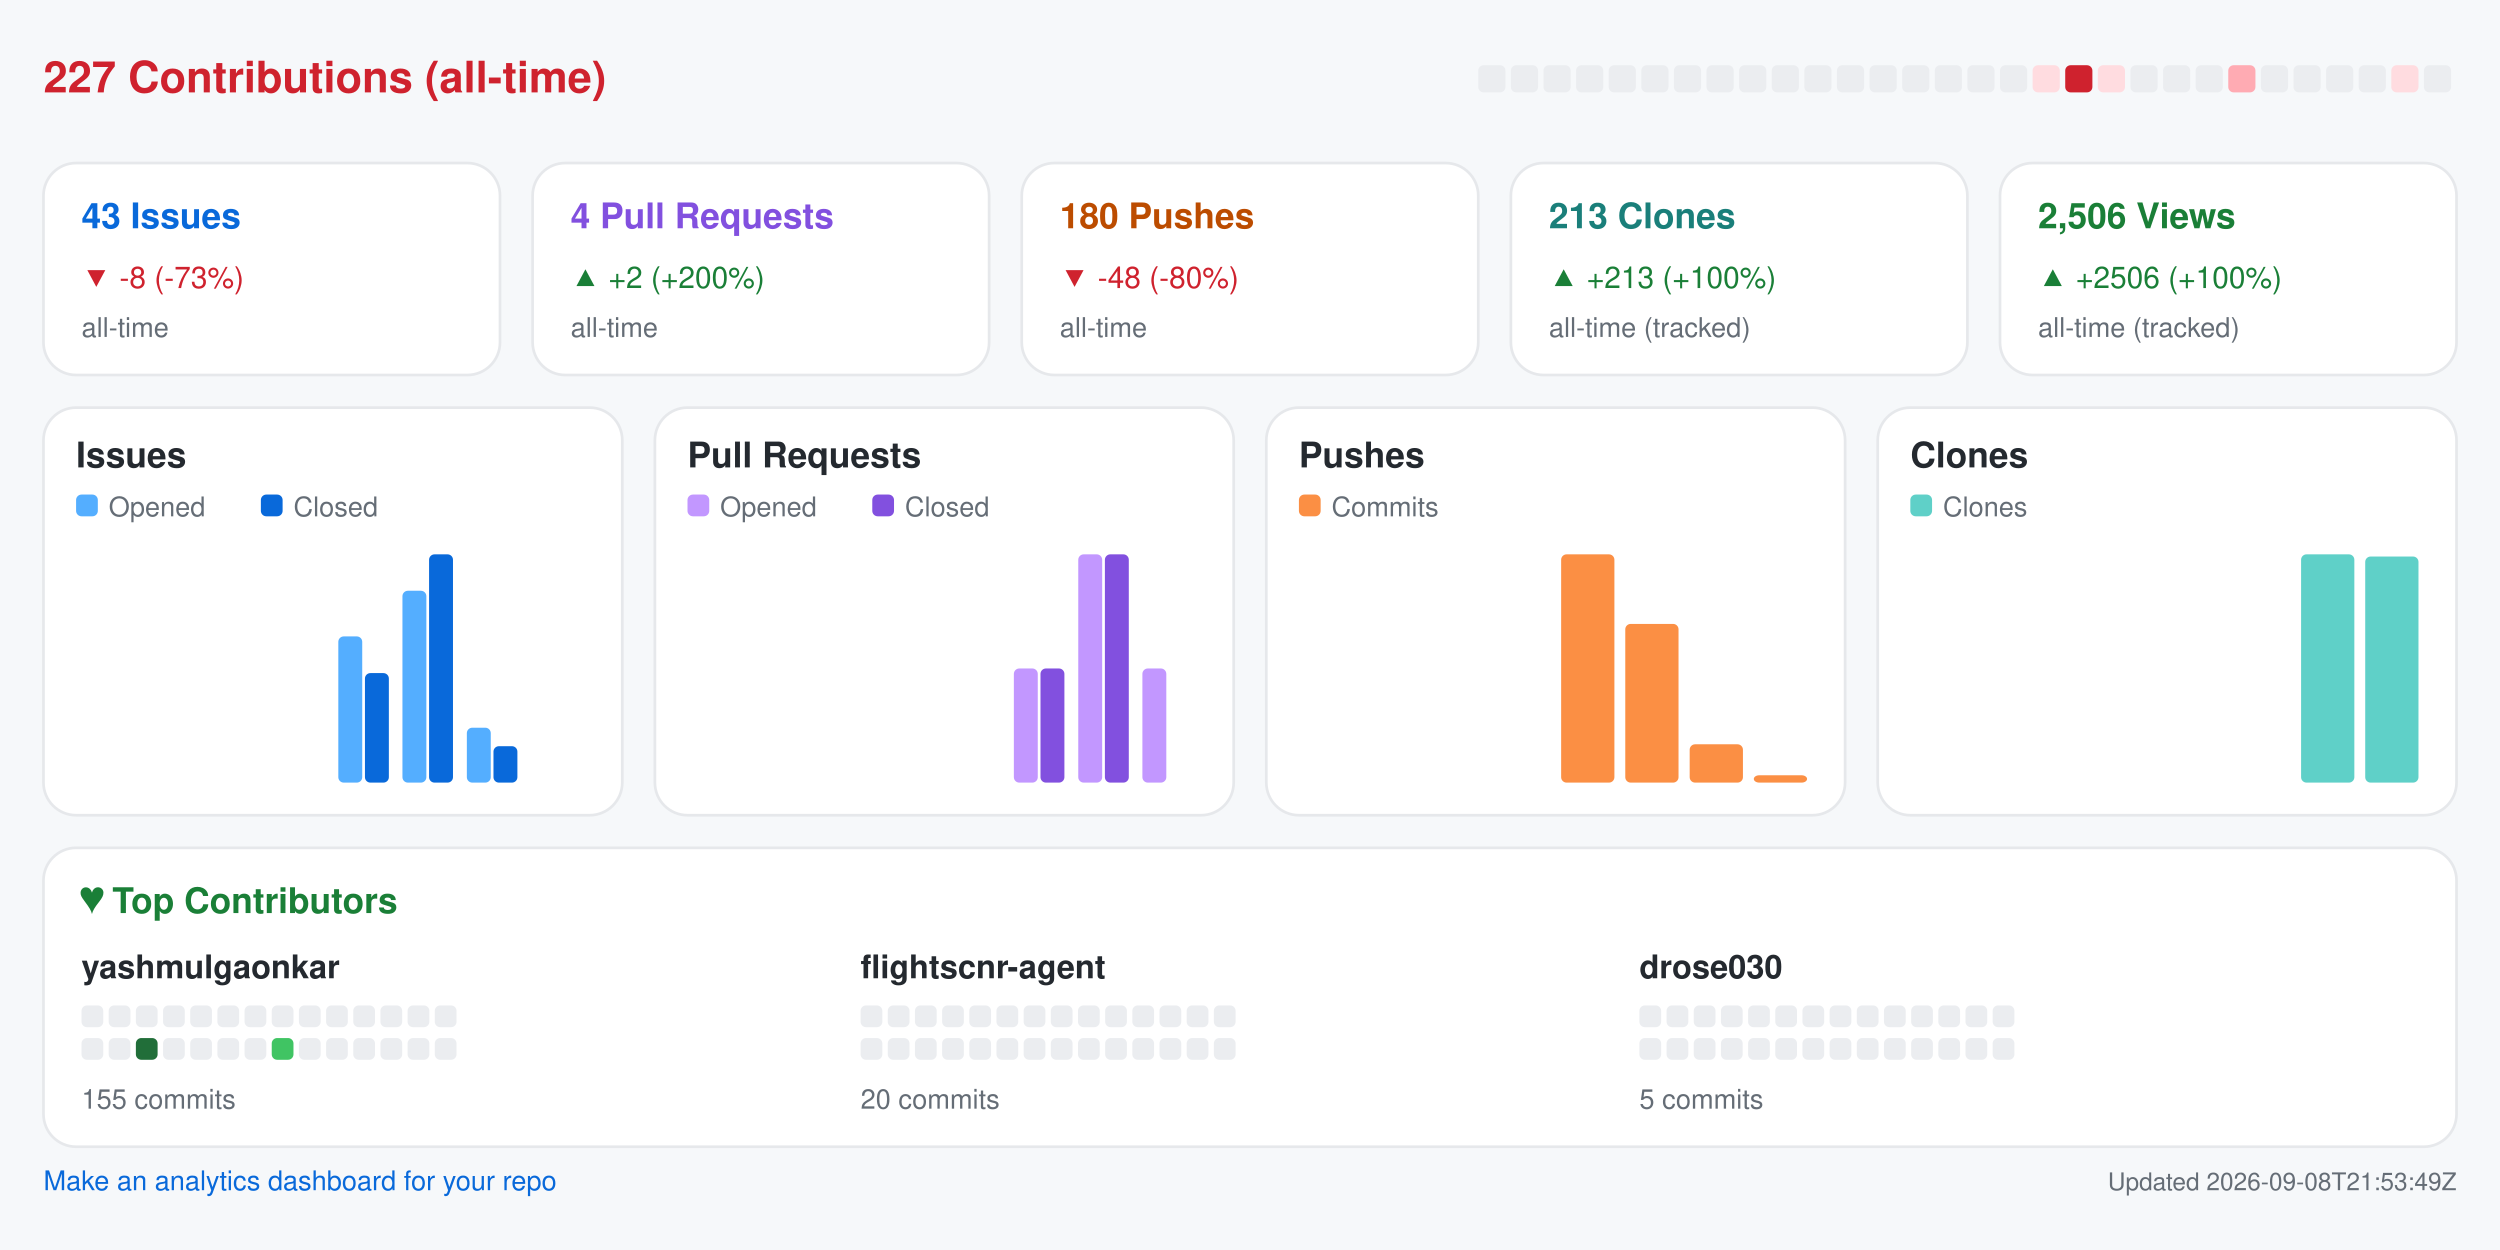
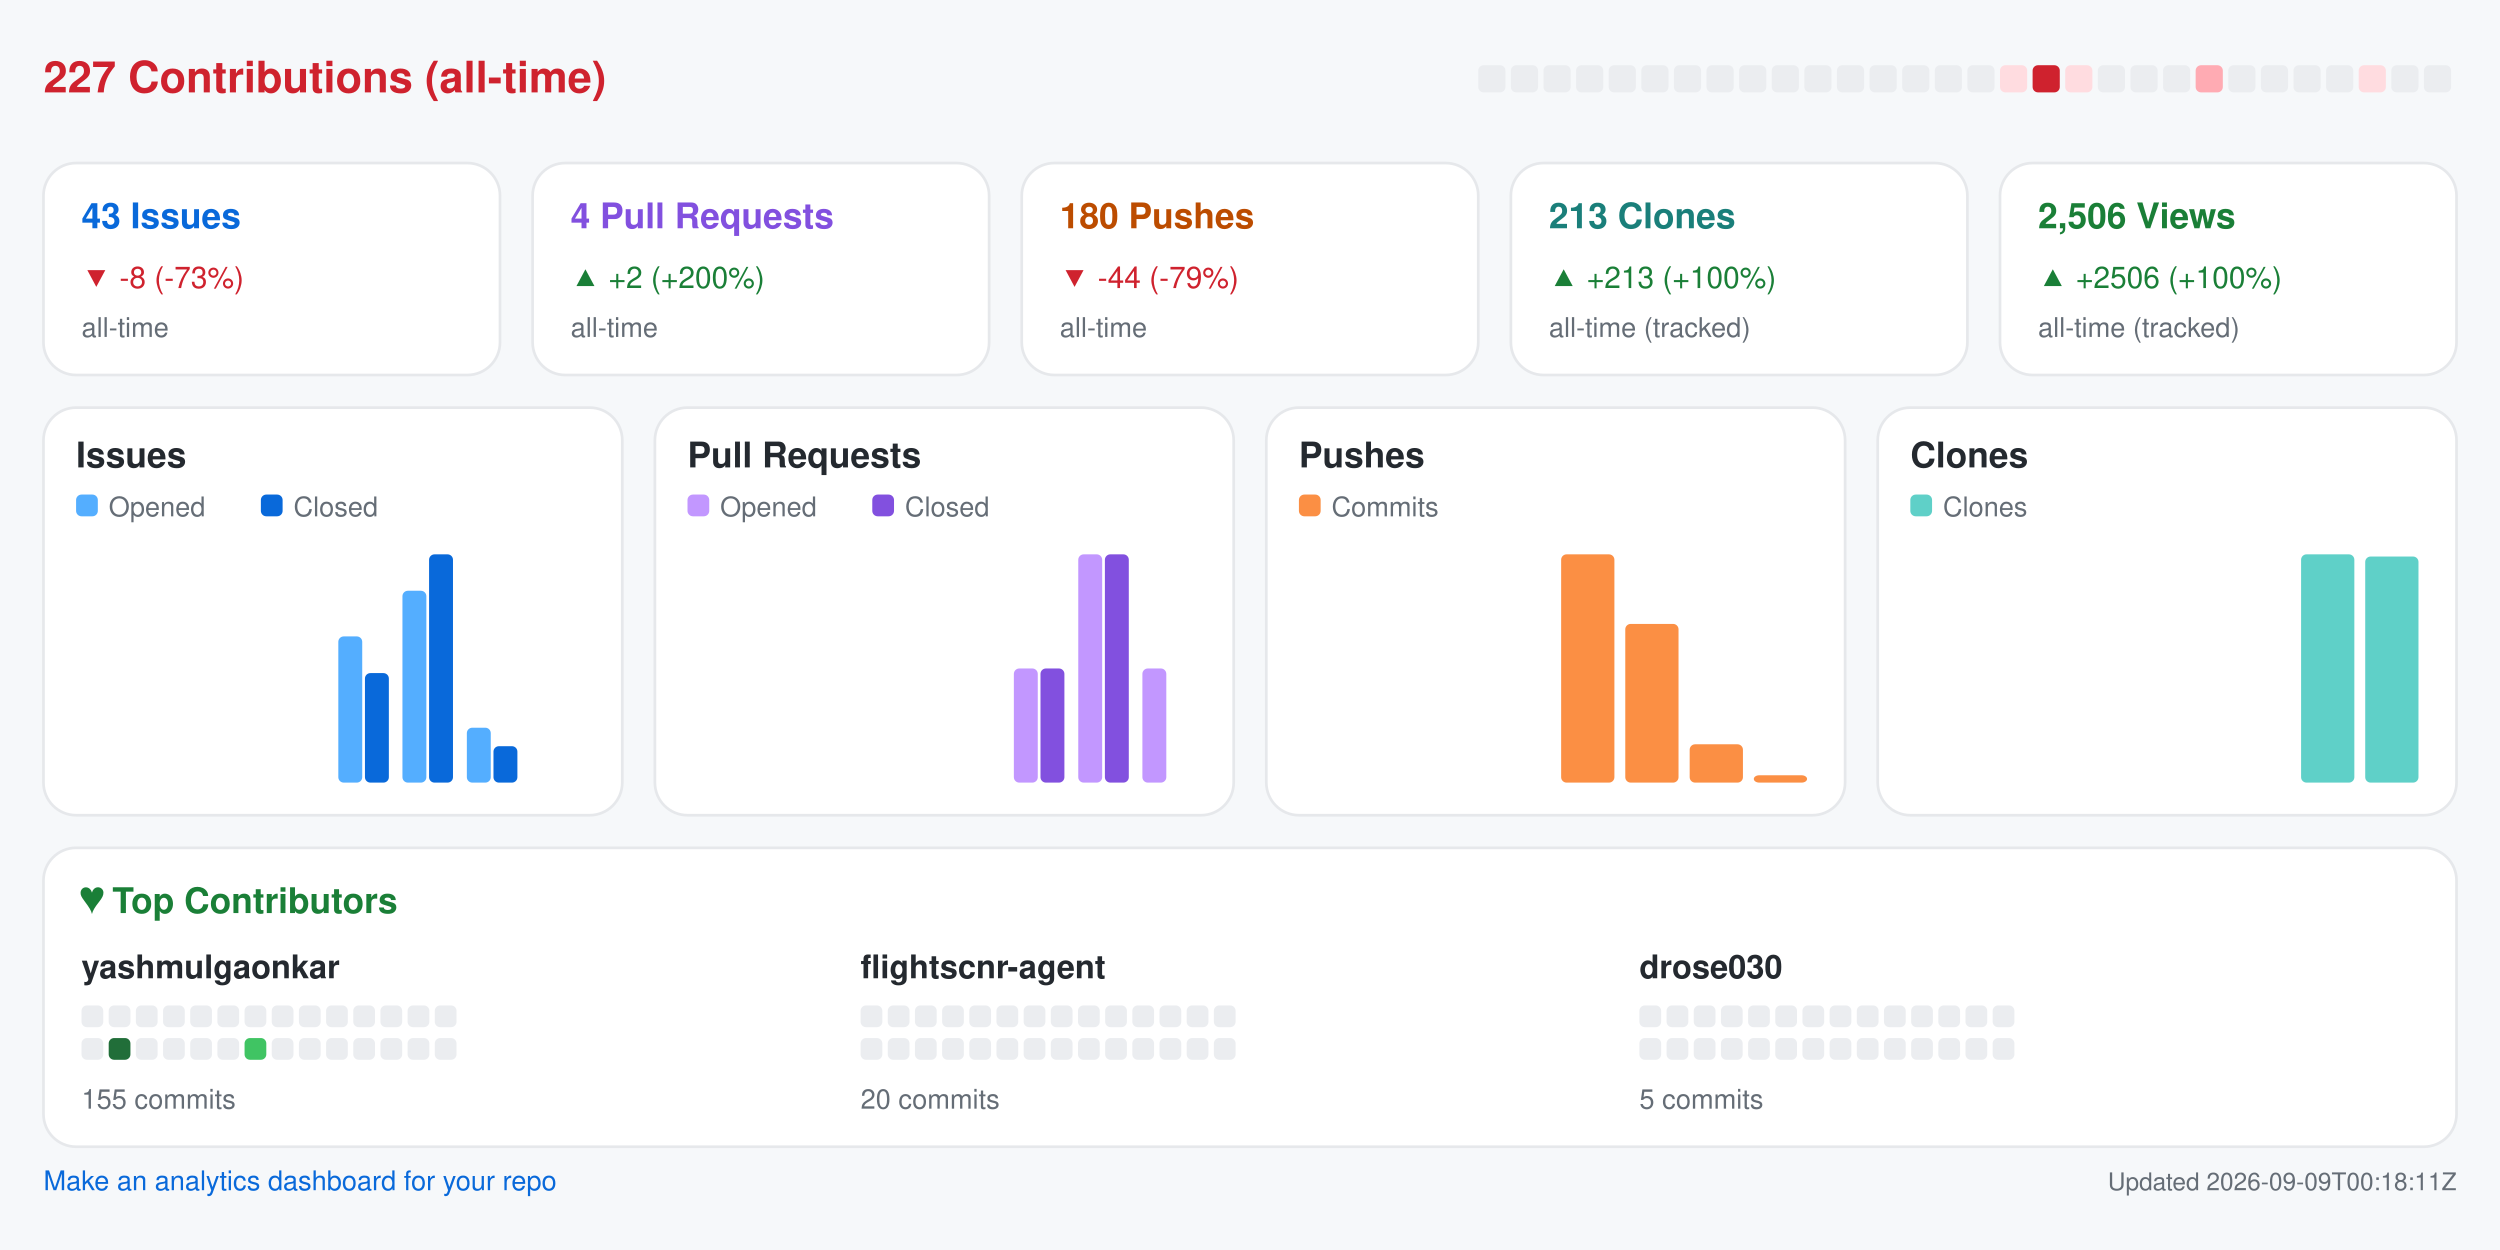
<svg xmlns="http://www.w3.org/2000/svg" width="920" height="460" viewBox="0 0 920 460" role="img" aria-label="Repository analytics for yashmulgaonkar/FlightScnr">
  <rect x="0.0" y="0.0" width="920.0" height="460.0" rx="0" fill="#f6f8fa" />
  <text x="16.0" y="34.0" fill="#cf222e" font-size="16" font-family="-apple-system,BlinkMacSystemFont,Segoe UI,Helvetica,Arial,sans-serif" font-weight="600" text-anchor="start">227 Contributions (all-time)</text>
  <rect x="544.0" y="24.0" width="10.0" height="10.0" rx="2" fill="#ebedf0" />
  <rect x="556.0" y="24.0" width="10.0" height="10.0" rx="2" fill="#ebedf0" />
  <rect x="568.0" y="24.0" width="10.0" height="10.0" rx="2" fill="#ebedf0" />
  <rect x="580.0" y="24.0" width="10.0" height="10.0" rx="2" fill="#ebedf0" />
  <rect x="592.0" y="24.0" width="10.0" height="10.0" rx="2" fill="#ebedf0" />
  <rect x="604.0" y="24.0" width="10.0" height="10.0" rx="2" fill="#ebedf0" />
  <rect x="616.0" y="24.0" width="10.0" height="10.0" rx="2" fill="#ebedf0" />
  <rect x="628.0" y="24.0" width="10.0" height="10.0" rx="2" fill="#ebedf0" />
  <rect x="640.0" y="24.0" width="10.0" height="10.0" rx="2" fill="#ebedf0" />
  <rect x="652.0" y="24.0" width="10.0" height="10.0" rx="2" fill="#ebedf0" />
  <rect x="664.0" y="24.0" width="10.0" height="10.0" rx="2" fill="#ebedf0" />
  <rect x="676.0" y="24.0" width="10.0" height="10.0" rx="2" fill="#ebedf0" />
  <rect x="688.0" y="24.0" width="10.0" height="10.0" rx="2" fill="#ebedf0" />
  <rect x="700.0" y="24.0" width="10.0" height="10.0" rx="2" fill="#ebedf0" />
  <rect x="712.0" y="24.0" width="10.0" height="10.0" rx="2" fill="#ebedf0" />
  <rect x="724.0" y="24.0" width="10.0" height="10.0" rx="2" fill="#ebedf0" />
-   <rect x="736.0" y="24.0" width="10.0" height="10.0" rx="2" fill="#ebedf0" />
-   <rect x="748.0" y="24.0" width="10.0" height="10.0" rx="2" fill="#ffdce0" />
-   <rect x="760.0" y="24.0" width="10.0" height="10.0" rx="2" fill="#cf222e" />
-   <rect x="772.0" y="24.0" width="10.0" height="10.0" rx="2" fill="#ffdce0" />
+   <rect x="736.0" y="24.0" width="10.0" height="10.0" rx="2" fill="#ffdce0" />
+   <rect x="748.0" y="24.0" width="10.0" height="10.0" rx="2" fill="#cf222e" />
+   <rect x="760.0" y="24.0" width="10.0" height="10.0" rx="2" fill="#ffdce0" />
+   <rect x="772.0" y="24.0" width="10.0" height="10.0" rx="2" fill="#ebedf0" />
  <rect x="784.0" y="24.0" width="10.0" height="10.0" rx="2" fill="#ebedf0" />
  <rect x="796.0" y="24.0" width="10.0" height="10.0" rx="2" fill="#ebedf0" />
-   <rect x="808.0" y="24.0" width="10.0" height="10.0" rx="2" fill="#ebedf0" />
-   <rect x="820.0" y="24.0" width="10.0" height="10.0" rx="2" fill="#ffabb3" />
+   <rect x="808.0" y="24.0" width="10.0" height="10.0" rx="2" fill="#ffabb3" />
+   <rect x="820.0" y="24.0" width="10.0" height="10.0" rx="2" fill="#ebedf0" />
  <rect x="832.0" y="24.0" width="10.0" height="10.0" rx="2" fill="#ebedf0" />
  <rect x="844.0" y="24.0" width="10.0" height="10.0" rx="2" fill="#ebedf0" />
  <rect x="856.0" y="24.0" width="10.0" height="10.0" rx="2" fill="#ebedf0" />
-   <rect x="868.0" y="24.0" width="10.0" height="10.0" rx="2" fill="#ebedf0" />
-   <rect x="880.0" y="24.0" width="10.0" height="10.0" rx="2" fill="#ffdce0" />
+   <rect x="868.0" y="24.0" width="10.0" height="10.0" rx="2" fill="#ffdce0" />
+   <rect x="880.0" y="24.0" width="10.0" height="10.0" rx="2" fill="#ebedf0" />
  <rect x="892.0" y="24.0" width="10.0" height="10.0" rx="2" fill="#ebedf0" />
  <rect x="16.0" y="60.0" width="168.0" height="78.0" rx="12" fill="#ffffff" stroke="#e6e8eb" />
  <text x="30.0" y="84.0" fill="#0969da" font-size="13" font-family="-apple-system,BlinkMacSystemFont,Segoe UI,Helvetica,Arial,sans-serif" font-weight="600" text-anchor="start">43 Issues</text>
  <text x="30.0" y="106.0" fill="#cf222e" font-size="11" font-family="-apple-system,BlinkMacSystemFont,Segoe UI,Helvetica,Arial,sans-serif" font-weight="400" text-anchor="start">▼ -8 (-73%)</text>
  <text x="30.0" y="124.0" fill="#656d76" font-size="10" font-family="-apple-system,BlinkMacSystemFont,Segoe UI,Helvetica,Arial,sans-serif" font-weight="400" text-anchor="start">all-time</text>
  <rect x="196.0" y="60.0" width="168.0" height="78.0" rx="12" fill="#ffffff" stroke="#e6e8eb" />
  <text x="210.0" y="84.0" fill="#8250df" font-size="13" font-family="-apple-system,BlinkMacSystemFont,Segoe UI,Helvetica,Arial,sans-serif" font-weight="600" text-anchor="start">4 Pull Requests</text>
  <text x="210.0" y="106.0" fill="#1a7f37" font-size="11" font-family="-apple-system,BlinkMacSystemFont,Segoe UI,Helvetica,Arial,sans-serif" font-weight="400" text-anchor="start">▲ +2 (+200%)</text>
  <text x="210.0" y="124.0" fill="#656d76" font-size="10" font-family="-apple-system,BlinkMacSystemFont,Segoe UI,Helvetica,Arial,sans-serif" font-weight="400" text-anchor="start">all-time</text>
  <rect x="376.0" y="60.0" width="168.0" height="78.0" rx="12" fill="#ffffff" stroke="#e6e8eb" />
  <text x="390.0" y="84.0" fill="#bc4c00" font-size="13" font-family="-apple-system,BlinkMacSystemFont,Segoe UI,Helvetica,Arial,sans-serif" font-weight="600" text-anchor="start">180 Pushes</text>
-   <text x="390.0" y="106.0" fill="#cf222e" font-size="11" font-family="-apple-system,BlinkMacSystemFont,Segoe UI,Helvetica,Arial,sans-serif" font-weight="400" text-anchor="start">▼ -48 (-80%)</text>
+   <text x="390.0" y="106.0" fill="#cf222e" font-size="11" font-family="-apple-system,BlinkMacSystemFont,Segoe UI,Helvetica,Arial,sans-serif" font-weight="400" text-anchor="start">▼ -44 (-79%)</text>
  <text x="390.0" y="124.0" fill="#656d76" font-size="10" font-family="-apple-system,BlinkMacSystemFont,Segoe UI,Helvetica,Arial,sans-serif" font-weight="400" text-anchor="start">all-time</text>
  <rect x="556.0" y="60.0" width="168.0" height="78.0" rx="12" fill="#ffffff" stroke="#e6e8eb" />
  <text x="570.0" y="84.0" fill="#1a7f7a" font-size="13" font-family="-apple-system,BlinkMacSystemFont,Segoe UI,Helvetica,Arial,sans-serif" font-weight="600" text-anchor="start">213 Clones</text>
  <text x="570.0" y="106.0" fill="#1a7f37" font-size="11" font-family="-apple-system,BlinkMacSystemFont,Segoe UI,Helvetica,Arial,sans-serif" font-weight="400" text-anchor="start">▲ +213 (+100%)</text>
  <text x="570.0" y="124.0" fill="#656d76" font-size="10" font-family="-apple-system,BlinkMacSystemFont,Segoe UI,Helvetica,Arial,sans-serif" font-weight="400" text-anchor="start">all-time (tracked)</text>
  <rect x="736.0" y="60.0" width="168.0" height="78.0" rx="12" fill="#ffffff" stroke="#e6e8eb" />
  <text x="750.0" y="84.0" fill="#1a7f37" font-size="13" font-family="-apple-system,BlinkMacSystemFont,Segoe UI,Helvetica,Arial,sans-serif" font-weight="600" text-anchor="start">2,506 Views</text>
  <text x="750.0" y="106.0" fill="#1a7f37" font-size="11" font-family="-apple-system,BlinkMacSystemFont,Segoe UI,Helvetica,Arial,sans-serif" font-weight="400" text-anchor="start">▲ +2506 (+100%)</text>
  <text x="750.0" y="124.0" fill="#656d76" font-size="10" font-family="-apple-system,BlinkMacSystemFont,Segoe UI,Helvetica,Arial,sans-serif" font-weight="400" text-anchor="start">all-time (tracked)</text>
  <rect x="16.0" y="150.0" width="213.0" height="150.0" rx="12" fill="#ffffff" stroke="#e6e8eb" />
  <text x="28.0" y="172.0" fill="#24292f" font-size="13" font-family="-apple-system,BlinkMacSystemFont,Segoe UI,Helvetica,Arial,sans-serif" font-weight="600" text-anchor="start">Issues</text>
  <rect x="28.0" y="182.0" width="8.0" height="8.0" rx="2" fill="#54aeff" />
  <text x="40.0" y="190.0" fill="#656d76" font-size="10" font-family="-apple-system,BlinkMacSystemFont,Segoe UI,Helvetica,Arial,sans-serif" font-weight="400" text-anchor="start">Opened</text>
  <rect x="96.0" y="182.0" width="8.0" height="8.0" rx="2" fill="#0969da" />
  <text x="108.0" y="190.0" fill="#656d76" font-size="10" font-family="-apple-system,BlinkMacSystemFont,Segoe UI,Helvetica,Arial,sans-serif" font-weight="400" text-anchor="start">Closed</text>
  <rect x="30.0" y="288.0" width="8.8" height="0.0" rx="2" fill="#54aeff" />
  <rect x="39.8" y="288.0" width="8.8" height="0.0" rx="2" fill="#0969da" />
  <rect x="53.6" y="288.0" width="8.8" height="0.0" rx="2" fill="#54aeff" />
  <rect x="63.4" y="288.0" width="8.8" height="0.0" rx="2" fill="#0969da" />
  <rect x="77.2" y="288.0" width="8.8" height="0.0" rx="2" fill="#54aeff" />
  <rect x="87.1" y="288.0" width="8.8" height="0.0" rx="2" fill="#0969da" />
  <rect x="100.9" y="288.0" width="8.8" height="0.0" rx="2" fill="#54aeff" />
  <rect x="110.7" y="288.0" width="8.8" height="0.0" rx="2" fill="#0969da" />
  <rect x="124.5" y="234.2" width="8.8" height="53.8" rx="2" fill="#54aeff" />
  <rect x="134.3" y="247.7" width="8.8" height="40.3" rx="2" fill="#0969da" />
  <rect x="148.1" y="217.4" width="8.8" height="70.6" rx="2" fill="#54aeff" />
  <rect x="157.9" y="204.0" width="8.8" height="84.0" rx="2" fill="#0969da" />
  <rect x="171.8" y="267.8" width="8.8" height="20.2" rx="2" fill="#54aeff" />
  <rect x="181.6" y="274.6" width="8.8" height="13.4" rx="2" fill="#0969da" />
  <rect x="195.4" y="288.0" width="8.8" height="0.0" rx="2" fill="#54aeff" />
  <rect x="205.2" y="288.0" width="8.8" height="0.0" rx="2" fill="#0969da" />
  <rect x="241.0" y="150.0" width="213.0" height="150.0" rx="12" fill="#ffffff" stroke="#e6e8eb" />
  <text x="253.0" y="172.0" fill="#24292f" font-size="13" font-family="-apple-system,BlinkMacSystemFont,Segoe UI,Helvetica,Arial,sans-serif" font-weight="600" text-anchor="start">Pull Requests</text>
  <rect x="253.0" y="182.0" width="8.0" height="8.0" rx="2" fill="#c297ff" />
  <text x="265.0" y="190.0" fill="#656d76" font-size="10" font-family="-apple-system,BlinkMacSystemFont,Segoe UI,Helvetica,Arial,sans-serif" font-weight="400" text-anchor="start">Opened</text>
  <rect x="321.0" y="182.0" width="8.0" height="8.0" rx="2" fill="#8250df" />
  <text x="333.0" y="190.0" fill="#656d76" font-size="10" font-family="-apple-system,BlinkMacSystemFont,Segoe UI,Helvetica,Arial,sans-serif" font-weight="400" text-anchor="start">Closed</text>
  <rect x="255.0" y="288.0" width="8.8" height="0.0" rx="2" fill="#c297ff" />
  <rect x="264.8" y="288.0" width="8.8" height="0.0" rx="2" fill="#8250df" />
  <rect x="278.6" y="288.0" width="8.8" height="0.0" rx="2" fill="#c297ff" />
  <rect x="288.4" y="288.0" width="8.8" height="0.0" rx="2" fill="#8250df" />
  <rect x="302.2" y="288.0" width="8.8" height="0.0" rx="2" fill="#c297ff" />
  <rect x="312.1" y="288.0" width="8.8" height="0.0" rx="2" fill="#8250df" />
  <rect x="325.9" y="288.0" width="8.8" height="0.0" rx="2" fill="#c297ff" />
  <rect x="335.7" y="288.0" width="8.8" height="0.0" rx="2" fill="#8250df" />
  <rect x="349.5" y="288.0" width="8.8" height="0.0" rx="2" fill="#c297ff" />
  <rect x="359.3" y="288.0" width="8.8" height="0.0" rx="2" fill="#8250df" />
  <rect x="373.1" y="246.0" width="8.8" height="42.0" rx="2" fill="#c297ff" />
  <rect x="382.9" y="246.0" width="8.8" height="42.0" rx="2" fill="#8250df" />
  <rect x="396.8" y="204.0" width="8.8" height="84.0" rx="2" fill="#c297ff" />
  <rect x="406.6" y="204.0" width="8.8" height="84.0" rx="2" fill="#8250df" />
  <rect x="420.4" y="246.0" width="8.8" height="42.0" rx="2" fill="#c297ff" />
  <rect x="430.2" y="288.0" width="8.8" height="0.0" rx="2" fill="#8250df" />
  <rect x="466.0" y="150.0" width="213.0" height="150.0" rx="12" fill="#ffffff" stroke="#e6e8eb" />
  <text x="478.0" y="172.0" fill="#24292f" font-size="13" font-family="-apple-system,BlinkMacSystemFont,Segoe UI,Helvetica,Arial,sans-serif" font-weight="600" text-anchor="start">Pushes</text>
  <rect x="478.0" y="182.0" width="8.0" height="8.0" rx="2" fill="#fb8f44" />
  <text x="490.0" y="190.0" fill="#656d76" font-size="10" font-family="-apple-system,BlinkMacSystemFont,Segoe UI,Helvetica,Arial,sans-serif" font-weight="400" text-anchor="start">Commits</text>
  <rect x="480.0" y="288.0" width="19.6" height="0.0" rx="2" fill="#fb8f44" />
  <rect x="503.6" y="288.0" width="19.6" height="0.0" rx="2" fill="#fb8f44" />
  <rect x="527.2" y="288.0" width="19.6" height="0.0" rx="2" fill="#fb8f44" />
  <rect x="550.9" y="288.0" width="19.6" height="0.0" rx="2" fill="#fb8f44" />
  <rect x="574.5" y="204.0" width="19.6" height="84.0" rx="2" fill="#fb8f44" />
  <rect x="598.1" y="229.6" width="19.6" height="58.4" rx="2" fill="#fb8f44" />
  <rect x="621.8" y="273.9" width="19.6" height="14.1" rx="2" fill="#fb8f44" />
  <rect x="645.4" y="285.3" width="19.6" height="2.7" rx="2" fill="#fb8f44" />
  <rect x="691.0" y="150.0" width="213.0" height="150.0" rx="12" fill="#ffffff" stroke="#e6e8eb" />
  <text x="703.0" y="172.0" fill="#24292f" font-size="13" font-family="-apple-system,BlinkMacSystemFont,Segoe UI,Helvetica,Arial,sans-serif" font-weight="600" text-anchor="start">Clones</text>
  <rect x="703.0" y="182.0" width="8.0" height="8.0" rx="2" fill="#5fd0c8" />
  <text x="715.0" y="190.0" fill="#656d76" font-size="10" font-family="-apple-system,BlinkMacSystemFont,Segoe UI,Helvetica,Arial,sans-serif" font-weight="400" text-anchor="start">Clones</text>
  <rect x="705.0" y="288.0" width="19.6" height="0.0" rx="2" fill="#5fd0c8" />
  <rect x="728.6" y="288.0" width="19.6" height="0.0" rx="2" fill="#5fd0c8" />
  <rect x="752.2" y="288.0" width="19.6" height="0.0" rx="2" fill="#5fd0c8" />
  <rect x="775.9" y="288.0" width="19.6" height="0.0" rx="2" fill="#5fd0c8" />
  <rect x="799.5" y="288.0" width="19.6" height="0.0" rx="2" fill="#5fd0c8" />
  <rect x="823.1" y="288.0" width="19.6" height="0.0" rx="2" fill="#5fd0c8" />
  <rect x="846.8" y="204.0" width="19.6" height="84.0" rx="2" fill="#5fd0c8" />
  <rect x="870.4" y="204.8" width="19.6" height="83.2" rx="2" fill="#5fd0c8" />
  <rect x="16.0" y="312.0" width="888.0" height="110.0" rx="12" fill="#ffffff" stroke="#e6e8eb" />
  <text x="30.0" y="336.0" fill="#1a7f37" font-size="13" font-family="-apple-system,BlinkMacSystemFont,Segoe UI,Helvetica,Arial,sans-serif" font-weight="600" text-anchor="start">♥  Top Contributors</text>
  <text x="30.0" y="360.0" fill="#24292f" font-size="12" font-family="-apple-system,BlinkMacSystemFont,Segoe UI,Helvetica,Arial,sans-serif" font-weight="600" text-anchor="start">yashmulgaonkar</text>
  <rect x="30.0" y="370.0" width="8.0" height="8.0" rx="2" fill="#ebedf0" />
  <rect x="40.0" y="370.0" width="8.0" height="8.0" rx="2" fill="#ebedf0" />
  <rect x="50.0" y="370.0" width="8.0" height="8.0" rx="2" fill="#ebedf0" />
  <rect x="60.0" y="370.0" width="8.0" height="8.0" rx="2" fill="#ebedf0" />
  <rect x="70.0" y="370.0" width="8.0" height="8.0" rx="2" fill="#ebedf0" />
  <rect x="80.0" y="370.0" width="8.0" height="8.0" rx="2" fill="#ebedf0" />
  <rect x="90.0" y="370.0" width="8.0" height="8.0" rx="2" fill="#ebedf0" />
  <rect x="100.0" y="370.0" width="8.0" height="8.0" rx="2" fill="#ebedf0" />
  <rect x="110.0" y="370.0" width="8.0" height="8.0" rx="2" fill="#ebedf0" />
  <rect x="120.0" y="370.0" width="8.0" height="8.0" rx="2" fill="#ebedf0" />
  <rect x="130.0" y="370.0" width="8.0" height="8.0" rx="2" fill="#ebedf0" />
  <rect x="140.0" y="370.0" width="8.0" height="8.0" rx="2" fill="#ebedf0" />
  <rect x="150.0" y="370.0" width="8.0" height="8.0" rx="2" fill="#ebedf0" />
  <rect x="160.0" y="370.0" width="8.0" height="8.0" rx="2" fill="#ebedf0" />
  <rect x="30.0" y="382.0" width="8.0" height="8.0" rx="2" fill="#ebedf0" />
-   <rect x="40.0" y="382.0" width="8.0" height="8.0" rx="2" fill="#ebedf0" />
-   <rect x="50.0" y="382.0" width="8.0" height="8.0" rx="2" fill="#216e39" />
+   <rect x="40.0" y="382.0" width="8.0" height="8.0" rx="2" fill="#216e39" />
+   <rect x="50.0" y="382.0" width="8.0" height="8.0" rx="2" fill="#ebedf0" />
  <rect x="60.0" y="382.0" width="8.0" height="8.0" rx="2" fill="#ebedf0" />
  <rect x="70.0" y="382.0" width="8.0" height="8.0" rx="2" fill="#ebedf0" />
  <rect x="80.0" y="382.0" width="8.0" height="8.0" rx="2" fill="#ebedf0" />
-   <rect x="90.0" y="382.0" width="8.0" height="8.0" rx="2" fill="#ebedf0" />
-   <rect x="100.0" y="382.0" width="8.0" height="8.0" rx="2" fill="#40c463" />
+   <rect x="90.0" y="382.0" width="8.0" height="8.0" rx="2" fill="#40c463" />
+   <rect x="100.0" y="382.0" width="8.0" height="8.0" rx="2" fill="#ebedf0" />
  <rect x="110.0" y="382.0" width="8.0" height="8.0" rx="2" fill="#ebedf0" />
  <rect x="120.0" y="382.0" width="8.0" height="8.0" rx="2" fill="#ebedf0" />
  <rect x="130.0" y="382.0" width="8.0" height="8.0" rx="2" fill="#ebedf0" />
  <rect x="140.0" y="382.0" width="8.0" height="8.0" rx="2" fill="#ebedf0" />
  <rect x="150.0" y="382.0" width="8.0" height="8.0" rx="2" fill="#ebedf0" />
  <rect x="160.0" y="382.0" width="8.0" height="8.0" rx="2" fill="#ebedf0" />
  <text x="30.0" y="408.0" fill="#656d76" font-size="10" font-family="-apple-system,BlinkMacSystemFont,Segoe UI,Helvetica,Arial,sans-serif" font-weight="400" text-anchor="start">155 commits</text>
  <text x="316.7" y="360.0" fill="#24292f" font-size="12" font-family="-apple-system,BlinkMacSystemFont,Segoe UI,Helvetica,Arial,sans-serif" font-weight="600" text-anchor="start">flightscnr-agent</text>
  <rect x="316.7" y="370.0" width="8.0" height="8.0" rx="2" fill="#ebedf0" />
  <rect x="326.7" y="370.0" width="8.0" height="8.0" rx="2" fill="#ebedf0" />
  <rect x="336.7" y="370.0" width="8.0" height="8.0" rx="2" fill="#ebedf0" />
  <rect x="346.7" y="370.0" width="8.0" height="8.0" rx="2" fill="#ebedf0" />
  <rect x="356.7" y="370.0" width="8.0" height="8.0" rx="2" fill="#ebedf0" />
  <rect x="366.7" y="370.0" width="8.0" height="8.0" rx="2" fill="#ebedf0" />
  <rect x="376.7" y="370.0" width="8.0" height="8.0" rx="2" fill="#ebedf0" />
  <rect x="386.7" y="370.0" width="8.0" height="8.0" rx="2" fill="#ebedf0" />
  <rect x="396.7" y="370.0" width="8.0" height="8.0" rx="2" fill="#ebedf0" />
  <rect x="406.7" y="370.0" width="8.0" height="8.0" rx="2" fill="#ebedf0" />
  <rect x="416.7" y="370.0" width="8.0" height="8.0" rx="2" fill="#ebedf0" />
  <rect x="426.7" y="370.0" width="8.0" height="8.0" rx="2" fill="#ebedf0" />
  <rect x="436.7" y="370.0" width="8.0" height="8.0" rx="2" fill="#ebedf0" />
  <rect x="446.7" y="370.0" width="8.0" height="8.0" rx="2" fill="#ebedf0" />
  <rect x="316.7" y="382.0" width="8.0" height="8.0" rx="2" fill="#ebedf0" />
  <rect x="326.7" y="382.0" width="8.0" height="8.0" rx="2" fill="#ebedf0" />
  <rect x="336.7" y="382.0" width="8.0" height="8.0" rx="2" fill="#ebedf0" />
  <rect x="346.7" y="382.0" width="8.0" height="8.0" rx="2" fill="#ebedf0" />
  <rect x="356.7" y="382.0" width="8.0" height="8.0" rx="2" fill="#ebedf0" />
  <rect x="366.7" y="382.0" width="8.0" height="8.0" rx="2" fill="#ebedf0" />
  <rect x="376.7" y="382.0" width="8.0" height="8.0" rx="2" fill="#ebedf0" />
  <rect x="386.7" y="382.0" width="8.0" height="8.0" rx="2" fill="#ebedf0" />
  <rect x="396.7" y="382.0" width="8.0" height="8.0" rx="2" fill="#ebedf0" />
  <rect x="406.7" y="382.0" width="8.0" height="8.0" rx="2" fill="#ebedf0" />
  <rect x="416.7" y="382.0" width="8.0" height="8.0" rx="2" fill="#ebedf0" />
  <rect x="426.7" y="382.0" width="8.0" height="8.0" rx="2" fill="#ebedf0" />
  <rect x="436.7" y="382.0" width="8.0" height="8.0" rx="2" fill="#ebedf0" />
  <rect x="446.7" y="382.0" width="8.0" height="8.0" rx="2" fill="#ebedf0" />
  <text x="316.7" y="408.0" fill="#656d76" font-size="10" font-family="-apple-system,BlinkMacSystemFont,Segoe UI,Helvetica,Arial,sans-serif" font-weight="400" text-anchor="start">20 commits</text>
  <text x="603.3" y="360.0" fill="#24292f" font-size="12" font-family="-apple-system,BlinkMacSystemFont,Segoe UI,Helvetica,Arial,sans-serif" font-weight="600" text-anchor="start">drose030</text>
  <rect x="603.3" y="370.0" width="8.0" height="8.0" rx="2" fill="#ebedf0" />
  <rect x="613.3" y="370.0" width="8.0" height="8.0" rx="2" fill="#ebedf0" />
  <rect x="623.3" y="370.0" width="8.0" height="8.0" rx="2" fill="#ebedf0" />
  <rect x="633.3" y="370.0" width="8.0" height="8.0" rx="2" fill="#ebedf0" />
  <rect x="643.3" y="370.0" width="8.0" height="8.0" rx="2" fill="#ebedf0" />
  <rect x="653.3" y="370.0" width="8.0" height="8.0" rx="2" fill="#ebedf0" />
  <rect x="663.3" y="370.0" width="8.0" height="8.0" rx="2" fill="#ebedf0" />
  <rect x="673.3" y="370.0" width="8.0" height="8.0" rx="2" fill="#ebedf0" />
  <rect x="683.3" y="370.0" width="8.0" height="8.0" rx="2" fill="#ebedf0" />
  <rect x="693.3" y="370.0" width="8.0" height="8.0" rx="2" fill="#ebedf0" />
  <rect x="703.3" y="370.0" width="8.0" height="8.0" rx="2" fill="#ebedf0" />
  <rect x="713.3" y="370.0" width="8.0" height="8.0" rx="2" fill="#ebedf0" />
  <rect x="723.3" y="370.0" width="8.0" height="8.0" rx="2" fill="#ebedf0" />
  <rect x="733.3" y="370.0" width="8.0" height="8.0" rx="2" fill="#ebedf0" />
  <rect x="603.3" y="382.0" width="8.0" height="8.0" rx="2" fill="#ebedf0" />
  <rect x="613.3" y="382.0" width="8.0" height="8.0" rx="2" fill="#ebedf0" />
  <rect x="623.3" y="382.0" width="8.0" height="8.0" rx="2" fill="#ebedf0" />
  <rect x="633.3" y="382.0" width="8.0" height="8.0" rx="2" fill="#ebedf0" />
  <rect x="643.3" y="382.0" width="8.0" height="8.0" rx="2" fill="#ebedf0" />
  <rect x="653.3" y="382.0" width="8.0" height="8.0" rx="2" fill="#ebedf0" />
  <rect x="663.3" y="382.0" width="8.0" height="8.0" rx="2" fill="#ebedf0" />
  <rect x="673.3" y="382.0" width="8.0" height="8.0" rx="2" fill="#ebedf0" />
  <rect x="683.3" y="382.0" width="8.0" height="8.0" rx="2" fill="#ebedf0" />
  <rect x="693.3" y="382.0" width="8.0" height="8.0" rx="2" fill="#ebedf0" />
  <rect x="703.3" y="382.0" width="8.0" height="8.0" rx="2" fill="#ebedf0" />
  <rect x="713.3" y="382.0" width="8.0" height="8.0" rx="2" fill="#ebedf0" />
  <rect x="723.3" y="382.0" width="8.0" height="8.0" rx="2" fill="#ebedf0" />
  <rect x="733.3" y="382.0" width="8.0" height="8.0" rx="2" fill="#ebedf0" />
  <text x="603.3" y="408.0" fill="#656d76" font-size="10" font-family="-apple-system,BlinkMacSystemFont,Segoe UI,Helvetica,Arial,sans-serif" font-weight="400" text-anchor="start">5 commits</text>
  <a href="https://github.com/yashmulgaonkar/repo-analytics" target="_blank" rel="noopener noreferrer">
    <text x="16.0" y="438.0" fill="#0969da" font-size="10" font-family="-apple-system,BlinkMacSystemFont,Segoe UI,Helvetica,Arial,sans-serif" font-weight="400" text-anchor="start">Make an analytics dashboard for your repo</text>
  </a>
-   <text x="904.0" y="438.0" fill="#656d76" font-size="9" font-family="-apple-system,BlinkMacSystemFont,Segoe UI,Helvetica,Arial,sans-serif" font-weight="400" text-anchor="end">Updated 2026-09-08T21:53:49Z</text>
+   <text x="904.0" y="438.0" fill="#656d76" font-size="9" font-family="-apple-system,BlinkMacSystemFont,Segoe UI,Helvetica,Arial,sans-serif" font-weight="400" text-anchor="end">Updated 2026-09-09T00:18:11Z</text>
</svg>
